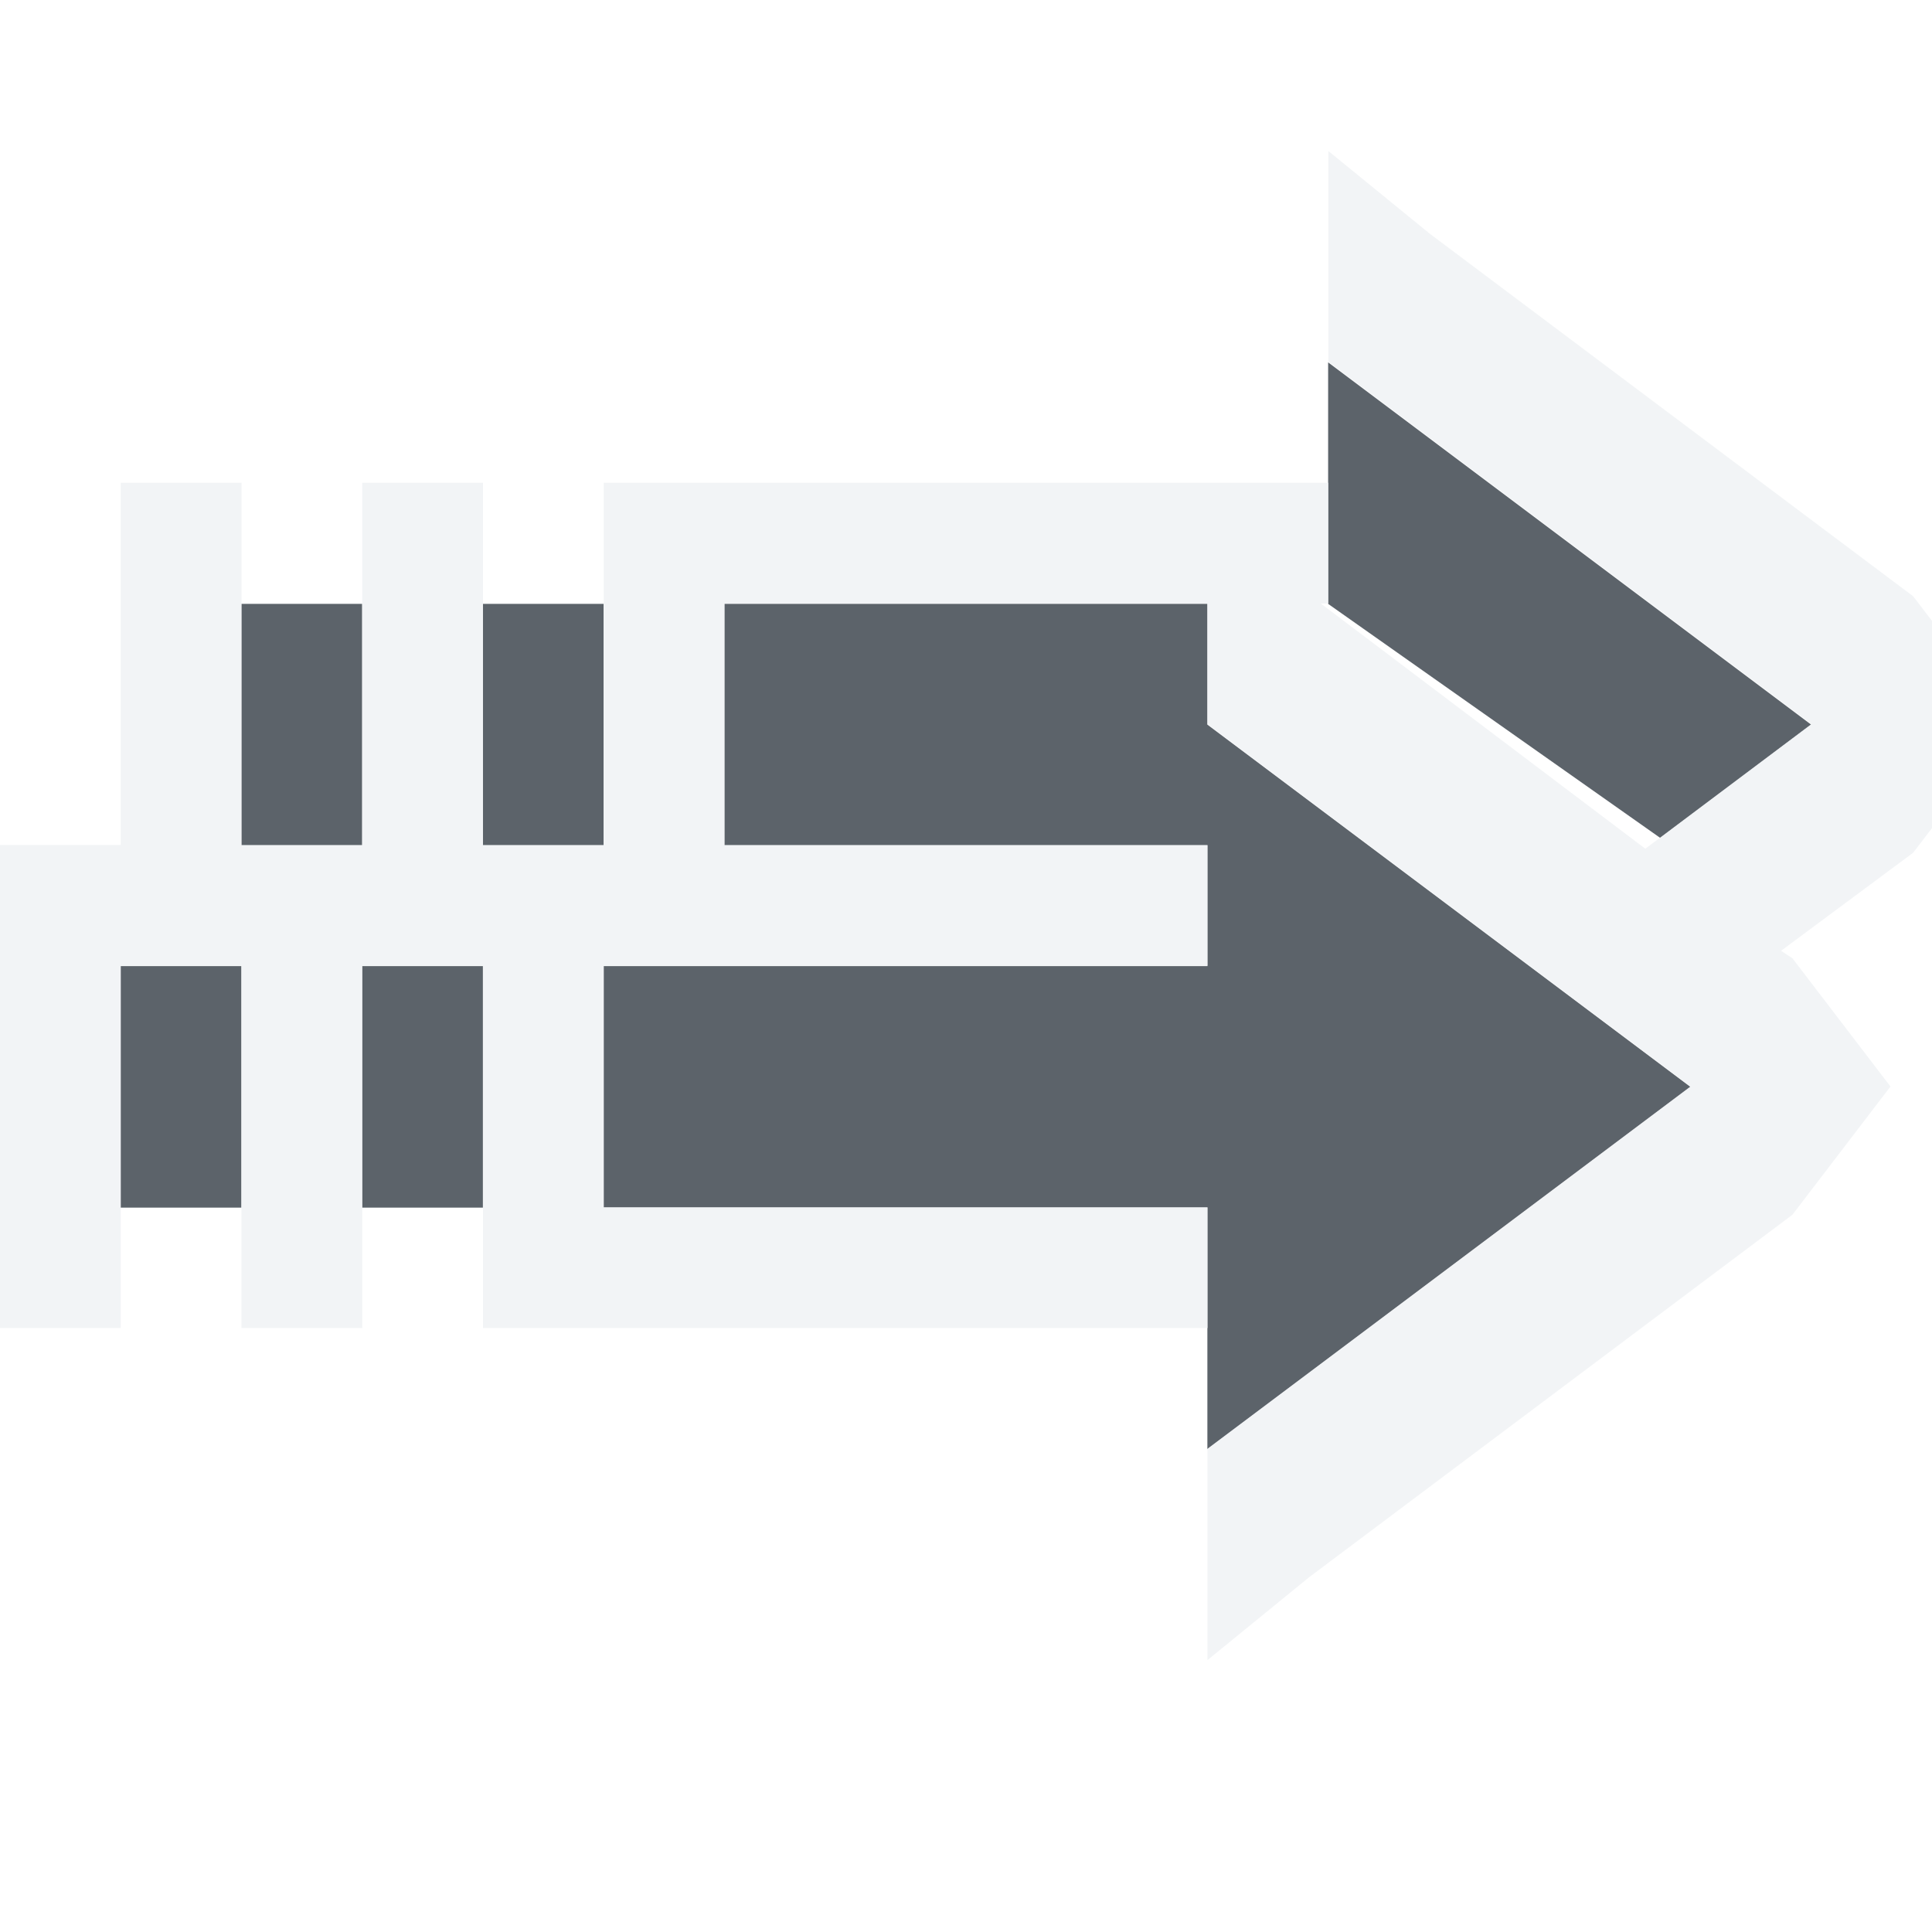
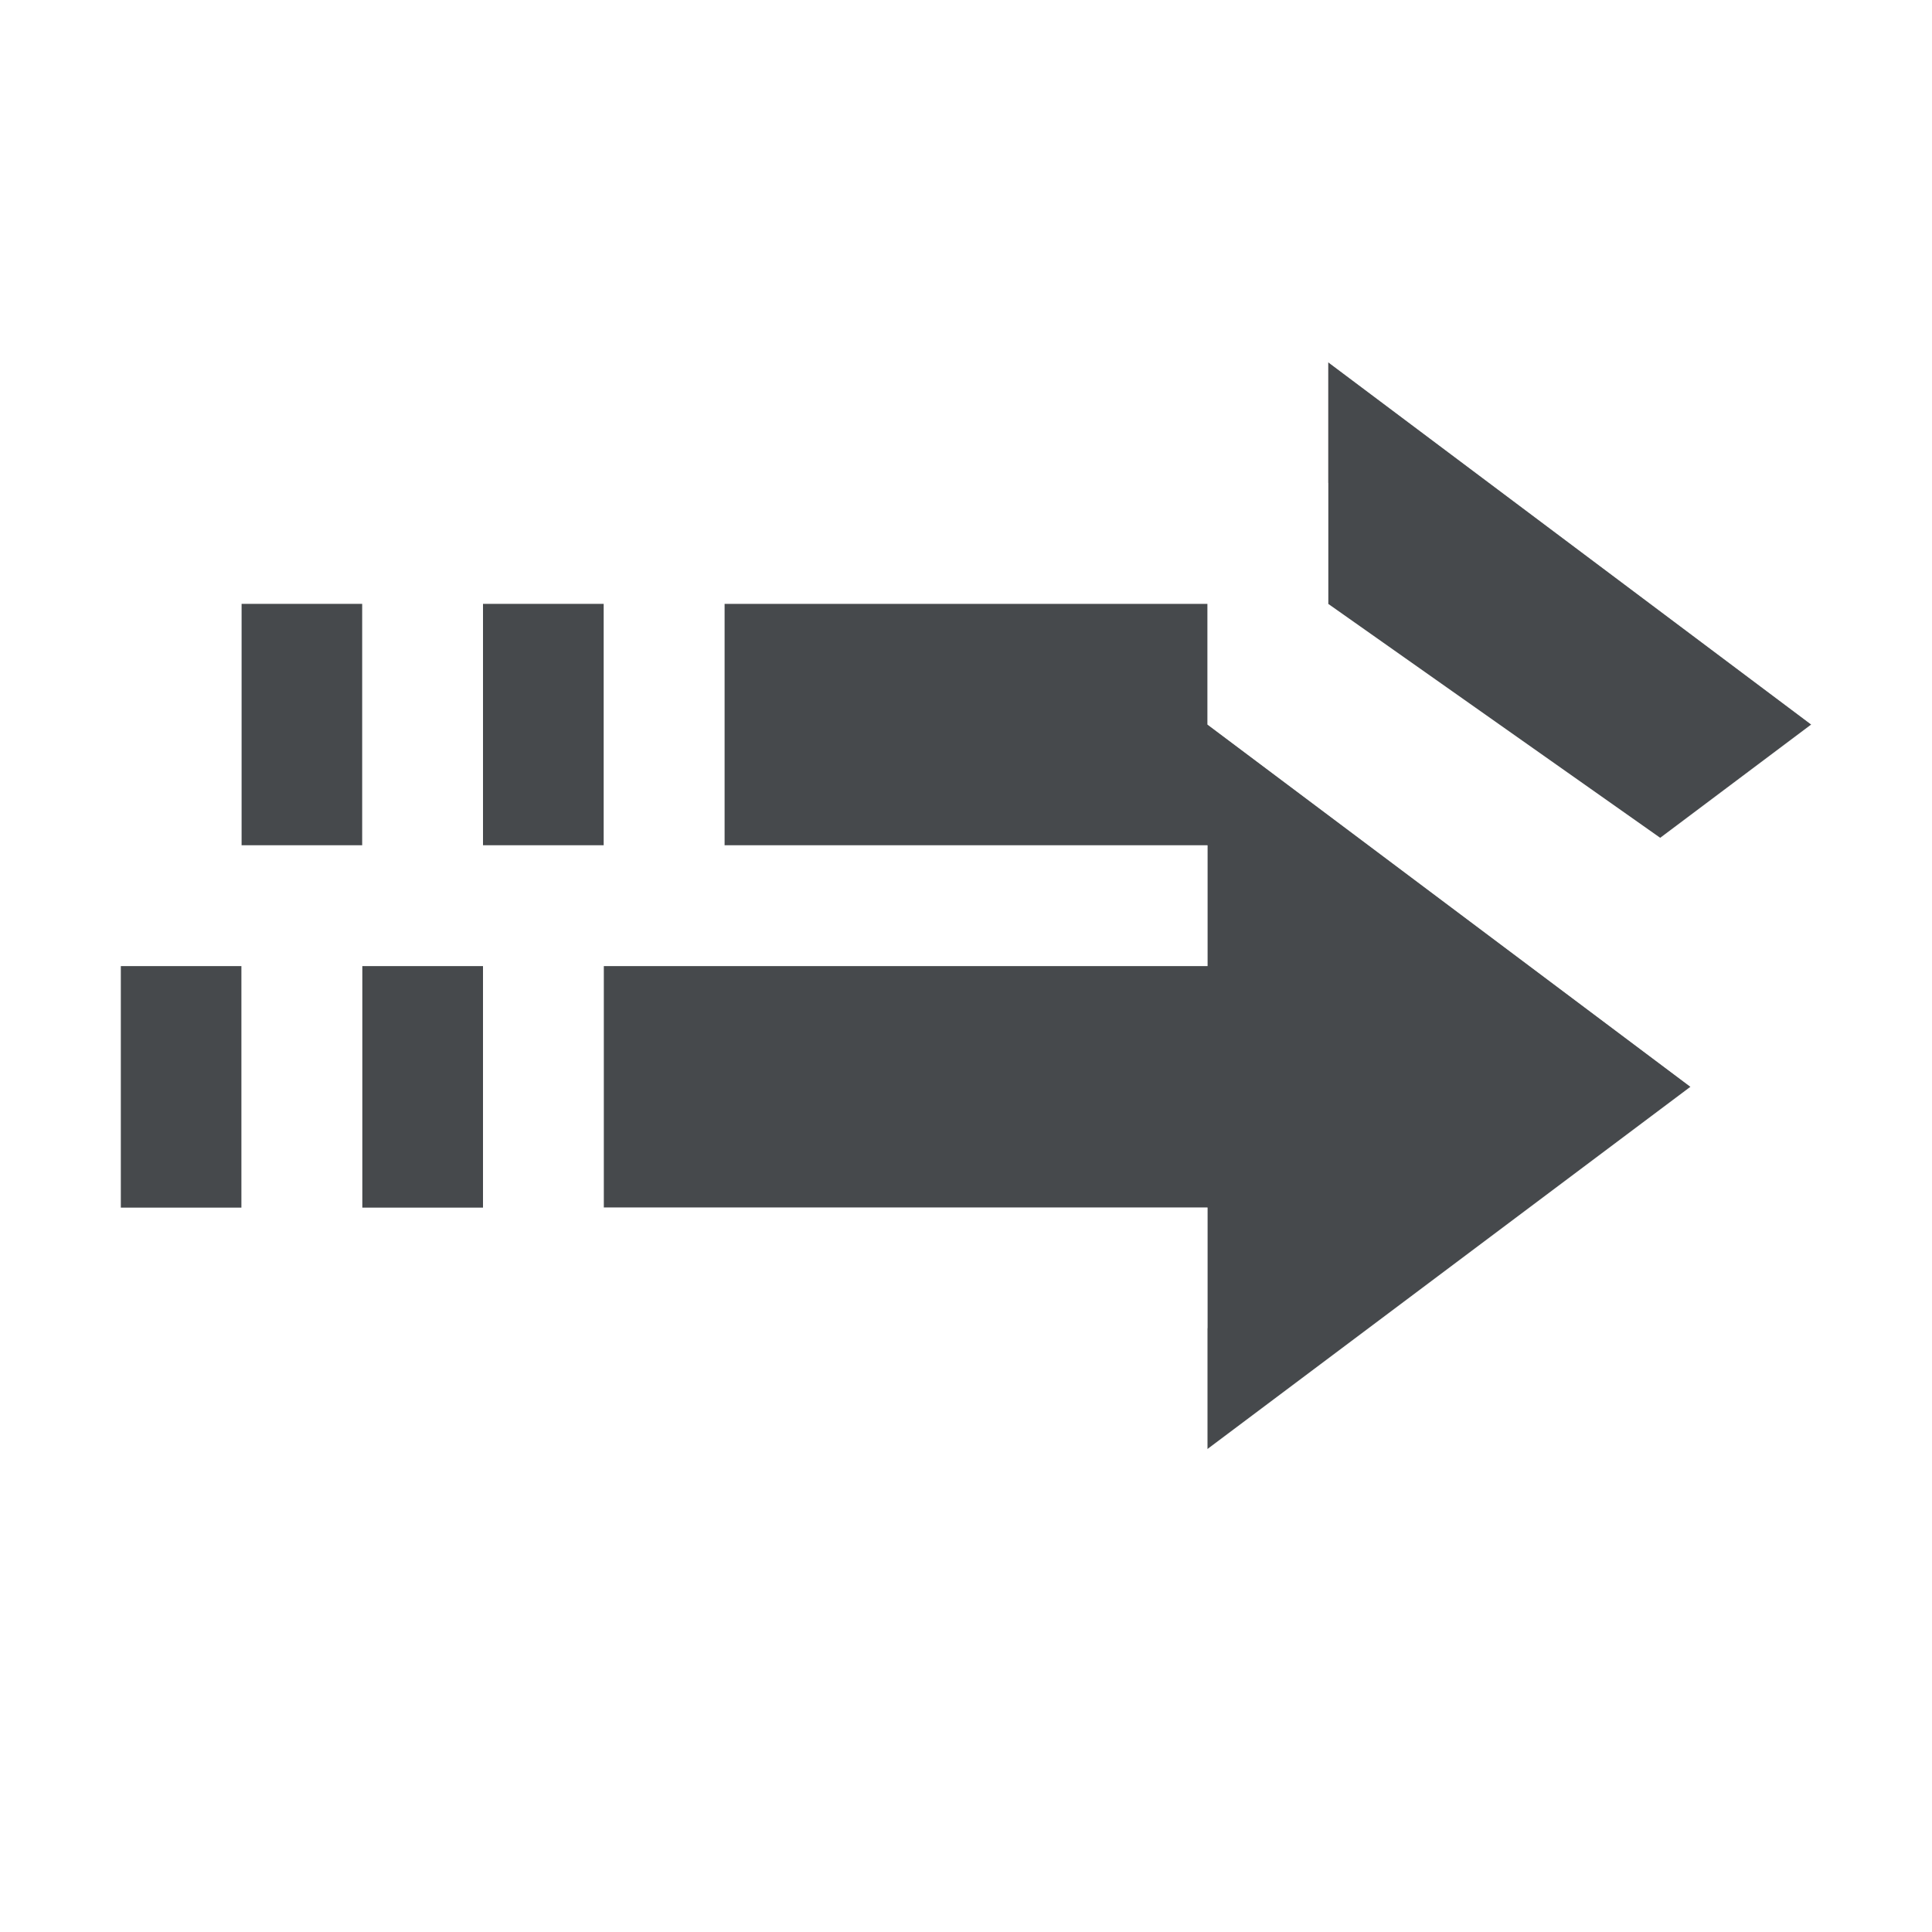
- <svg xmlns="http://www.w3.org/2000/svg" width="16" height="16" id="svg27665" version="1.1">
-   <defs id="defs27667" />
-   <g id="layer1" transform="translate(3364.417,-2100.719)">
-     <path style="color:#000000;fill:#27303a;fill-opacity:0.753;fill-rule:nonzero;stroke:none;stroke-width:2.286;marker:none;visibility:visible;display:inline;overflow:visible;enable-background:accumulate" d="m -3353.418,2103.72 0,2 2.75,1.938 1.25,-0.938 z m -9,2 0,2 1,0 0,-2 z m 2,0 0,2 1,0 0,-2 z m 2,0 0,2 4,0 0,1 -5,0 0,2 5,0 0,2 4,-3 -4,-3 0,-1 z m -5,3 0,2 1,0 0,-2 z m 2,0 0,2 1,0 0,-2 z" id="path2994" />
-     <path style="font-size:medium;font-style:normal;font-variant:normal;font-weight:normal;font-stretch:normal;text-indent:0;text-align:start;text-decoration:none;line-height:normal;letter-spacing:normal;word-spacing:normal;text-transform:none;direction:ltr;block-progression:tb;writing-mode:lr-tb;text-anchor:start;baseline-shift:baseline;color:#000000;fill:#f1f3f5;fill-opacity:0.903;fill-rule:nonzero;stroke:none;stroke-width:2;marker:none;visibility:visible;display:inline;overflow:visible;enable-background:accumulate;font-family:Sans;-inkscape-font-specification:Sans" d="m -3353.417,2101.969 0.844,0.688 4,3 0.812,1.062 -0.812,1.062 -1.094,0.812 0.094,0.062 0.812,1.062 -0.812,1.062 -4,3 -0.844,0.688 0,-1.75 4,-3 -0.375,-0.281 -1.125,-0.844 -2.5,-1.875 0,-1 -4,0 0,2 4,0 0,1 -5,0 0,2 5,0 0,1 -5,0 -1,0 0,-1 0,-2 -1,0 0,2 0,1 -1,0 0,-1 0,-2 -1,0 0,2 0,1 -1,0 0,-1 0,-2 0,-1 1,0 0,-2 0,-1 1,0 0,1 0,2 1,0 0,-2 0,-1 1,0 0,1 0,2 1,0 0,-2 0,-1 1,0 5,0 0,1 -0.062,0 2.688,2.031 0.125,-0.094 1.25,-0.938 -4,-3 0,-1.75 z" id="path2992" />
-   </g>
+ <svg xmlns="http://www.w3.org/2000/svg" id="c" width="16" height="16" version="1.1">
+   <defs>
+     <style id="current-color-scheme" type="text/css">.ColorScheme-Text {color:#090d11;}.ColorScheme-Background{color:#ffffff;}</style>
+   </defs>
+   <path id="d" d="m11 3.001v2l2.75 1.938 1.25-0.938zm-9 2v2h1v-2zm2 0v2h1v-2zm2 0v2h4v1h-5v2h5v2l4-3-4-3v-1zm-5 3v2h1v-2zm2 0v2h1v-2z" style="fill-opacity:.75;fill:currentColor" class="ColorScheme-Text" />
+   <path id="b" d="m11 1.251 0.844 0.688 4 3 0.812 1.062-0.812 1.062-1.094 0.812 0.094 0.062 0.812 1.062-0.812 1.062-4 3-0.844 0.688v-1.75l4-3-0.375-0.281-1.125-0.844-2.5-1.875v-1h-4v2h4v1h-5v2h5v1h-5-1v-1-2h-1v2 1h-1v-1-2h-1v2 1h-1v-1-2-1h1v-2-1h1v1 2h1v-2-1h1v1 2h1v-2-1h1 5v1h-0.062l2.688 2.031 0.125-0.094 1.25-0.938-4-3v-1.75z" style="fill-opacity:.5;fill:currentColor" class="ColorScheme-Background" />
</svg>
